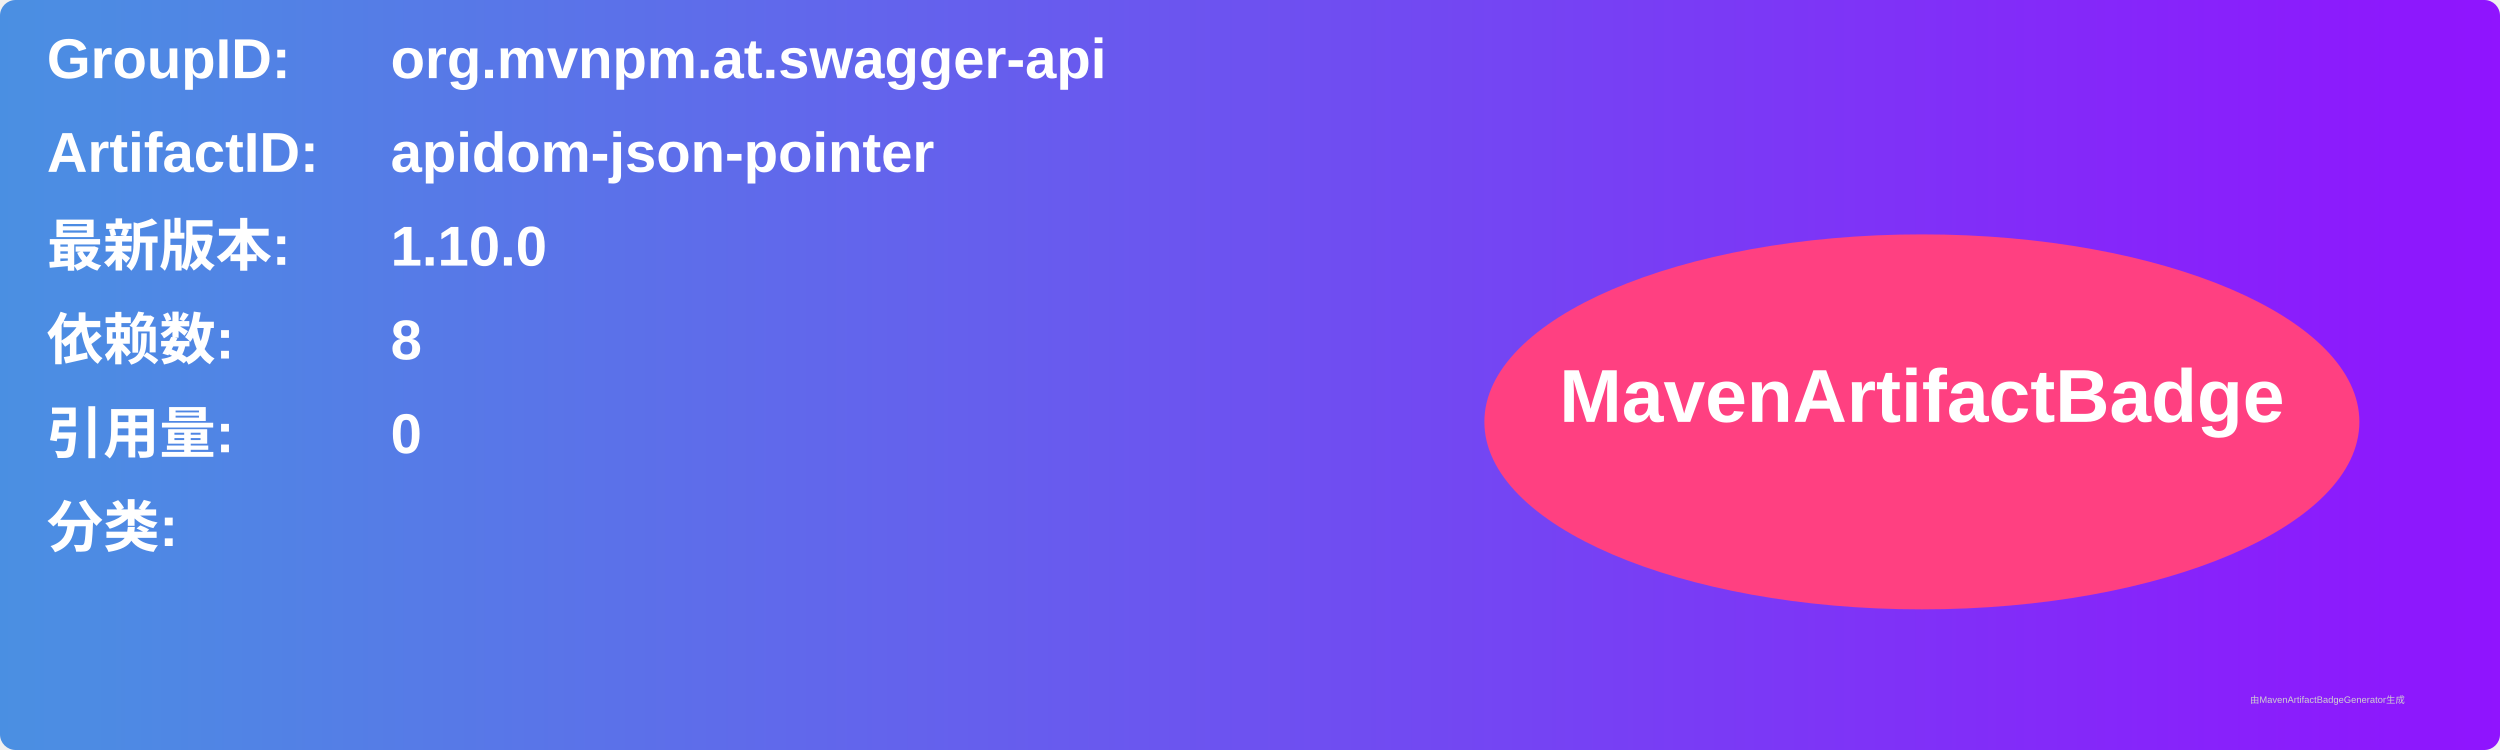
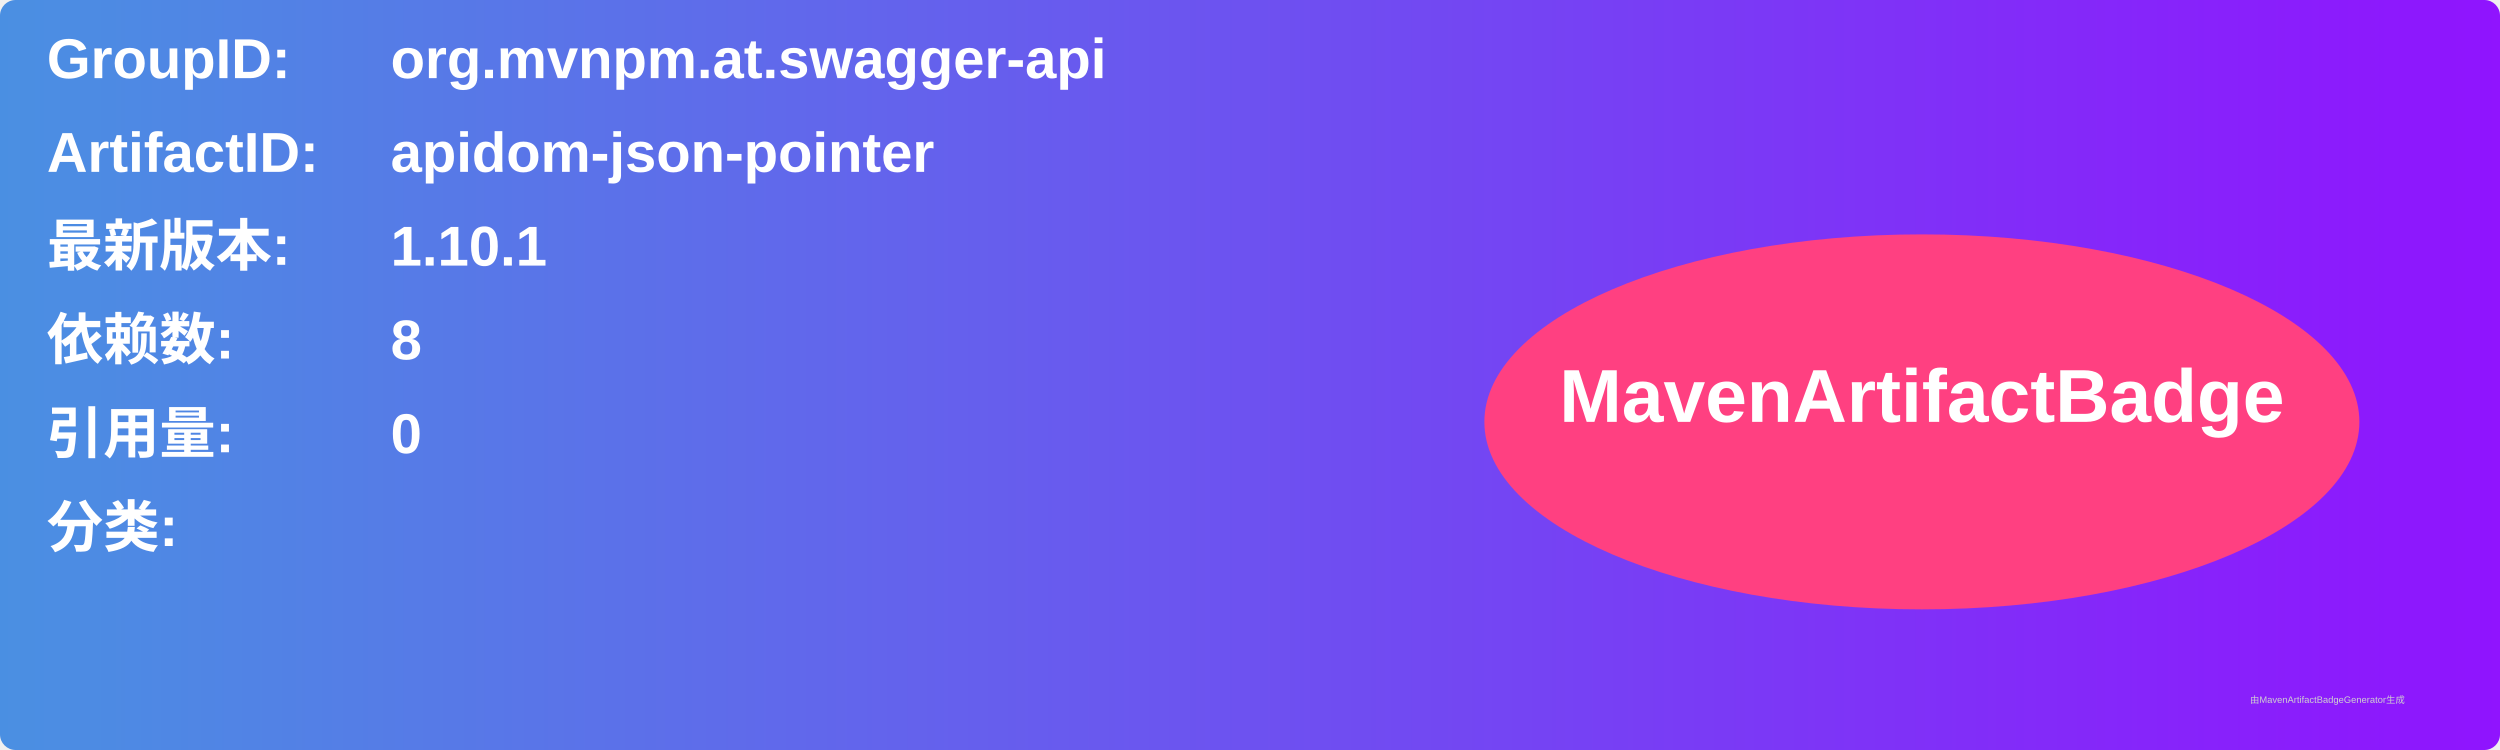
<svg xmlns="http://www.w3.org/2000/svg" width="800" height="240" viewBox="0 0 800 240">
  <linearGradient id="grad" x1="0%" y1="0%" x2="100%" y2="0%">
    <stop offset="0%" stop-color="#4a90e2" />
    <stop offset="100%" stop-color="#9013fe" />
  </linearGradient>
  <rect width="100%" height="100%" rx="5" ry="5" fill="url(#grad)" />
  <g transform="translate(15, 15)">
    <text x="0" y="10" font-family="Arial" font-size="18" fill="white" font-weight="bold" width="260">GroupID:</text>
    <text x="110" y="10" font-family="Arial" font-size="18" fill="white" font-weight="bold" width="460">org.mvnpm.at.swagger-api</text>
    <text x="0" y="40" font-family="Arial" font-size="18" fill="white" font-weight="bold" width="260">ArtifactID:</text>
    <text x="110" y="40" font-family="Arial" font-size="18" fill="white" font-weight="bold" width="460">apidom-json-pointer</text>
    <text x="0" y="70" font-family="Arial" font-size="18" fill="white" font-weight="bold">最新版本:</text>
    <text x="110" y="70" font-family="Arial" font-size="18" fill="white" font-weight="bold">
-       <tspan font-weight="bold">1.10.0</tspan>
+       <tspan font-weight="bold">1.10.1</tspan>
    </text>
    <text x="0" y="100" font-family="Arial" font-size="18" fill="white" font-weight="bold">依赖数: </text>
    <text x="110" y="100" font-family="Arial" font-size="18" fill="white">
      <tspan font-weight="bold">8</tspan>
    </text>
    <text x="0" y="130" font-family="Arial" font-size="18" fill="white" font-weight="bold">引用量: </text>
    <text x="110" y="130" font-family="Arial" font-size="18" fill="white">
      <tspan font-weight="bold">0</tspan>
    </text>
    <text x="0" y="160" font-family="Arial" font-size="18" fill="white" font-weight="bold">分类:</text>
    <text x="10" y="190" font-family="Arial" font-size="10" fill="white">
      <tspan font-weight="bold" />
    </text>
    <ellipse cx="600" cy="120" rx="140" ry="60" fill="#ff4081" />
    <text x="600" y="120" text-anchor="middle" font-family="Arial" font-size="24" fill="white" font-weight="bold">MavenArtifactBadge</text>
  </g>
  <text x="720" y="225" font-family="Arial" font-size="3" fill="#d0d0d0">由MavenArtifactBadgeGenerator生成</text>
</svg>
